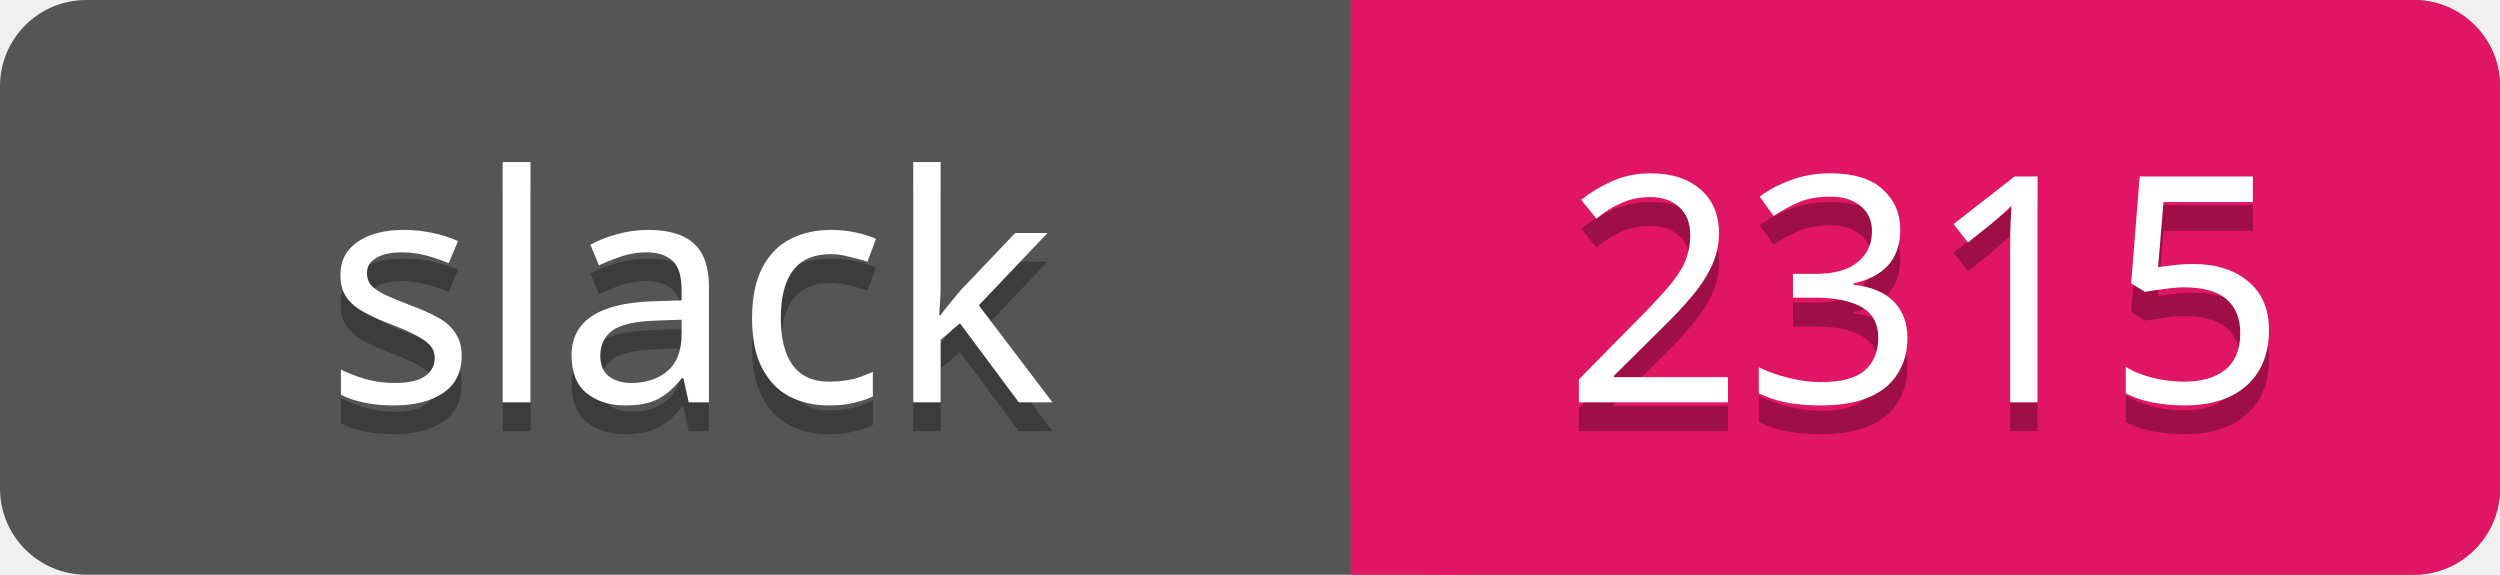
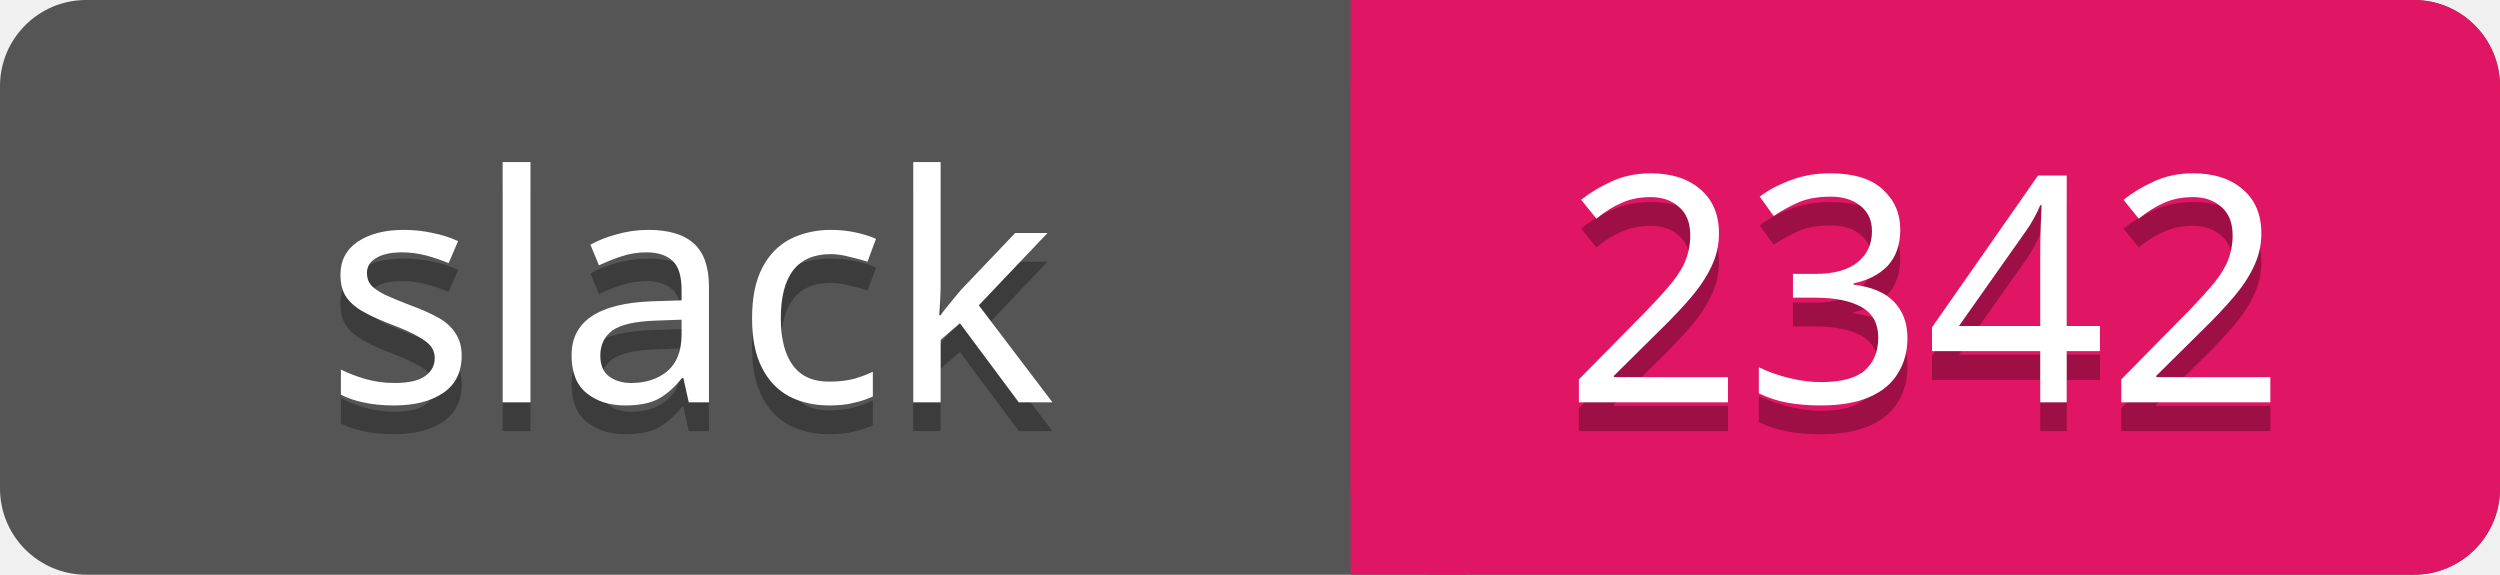
<svg xmlns="http://www.w3.org/2000/svg" width="87" height="20">
  <rect rx="3" width="87" height="20" fill="#555" />
  <rect rx="3" x="47" width="40" height="20" fill="#E01563" />
  <path d="M47 0h4v20h-4z" fill="#E01563" />
  <g text-anchor="middle" font-family="Verdana" font-size="11">
    <text fill="#010101" fill-opacity=".3" x="24" y="15">slack</text>
    <text fill="#fff" x="24" y="14">slack</text>
-     <text fill="#010101" fill-opacity=".3" x="67" y="15">2315</text>
-     <text fill="#fff" x="67" y="14">2315</text>
+     <text fill="#010101" fill-opacity=".3" x="67" y="15">2342</text>
+     <text fill="#fff" x="67" y="14">2342</text>
  </g>
</svg>
